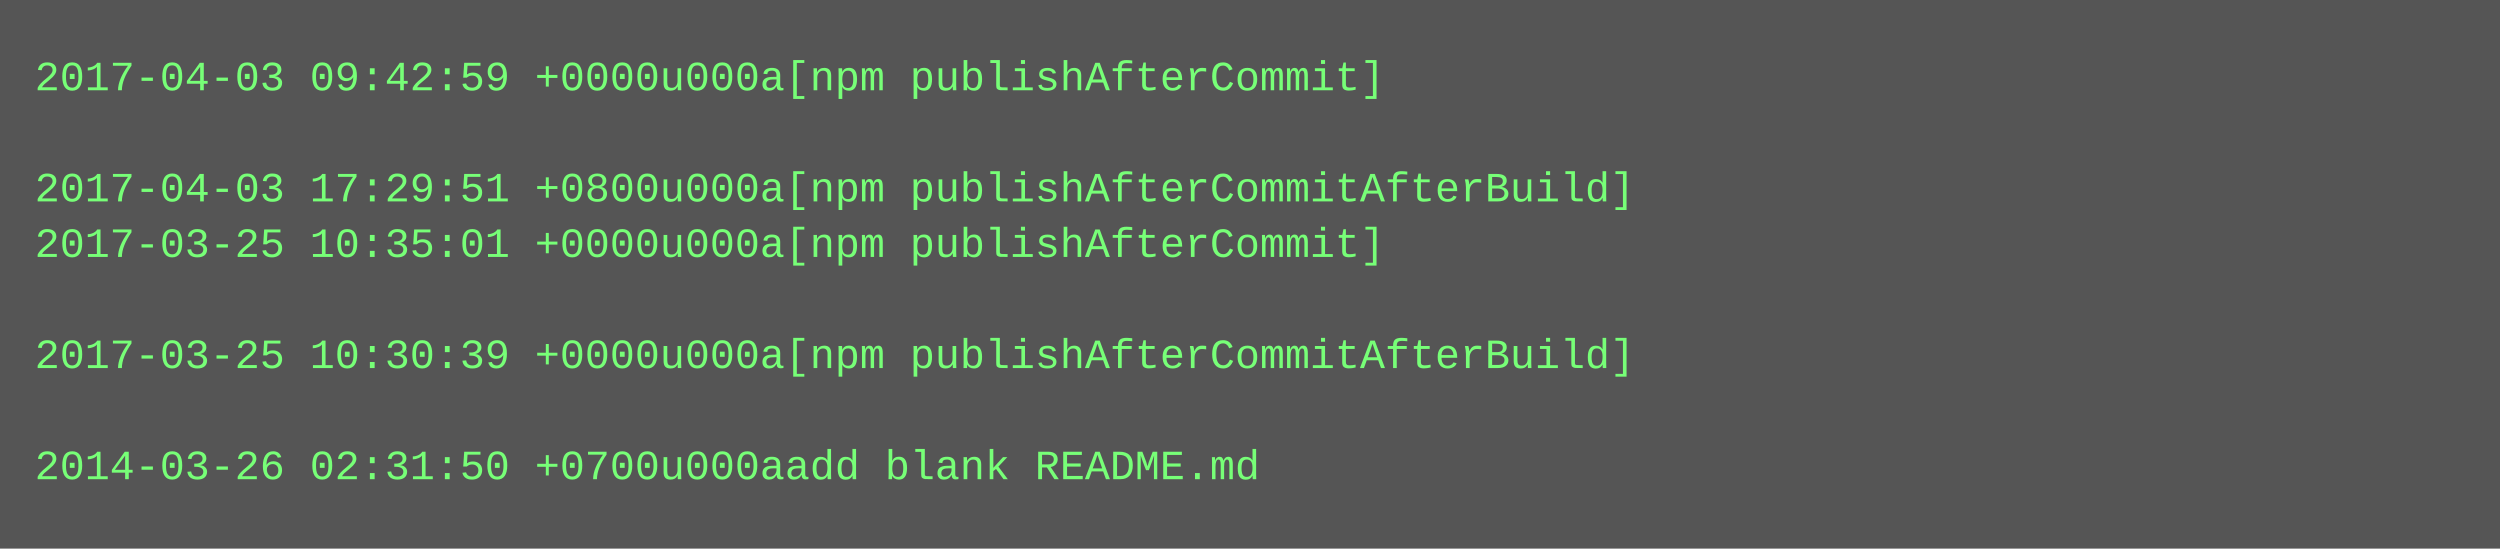
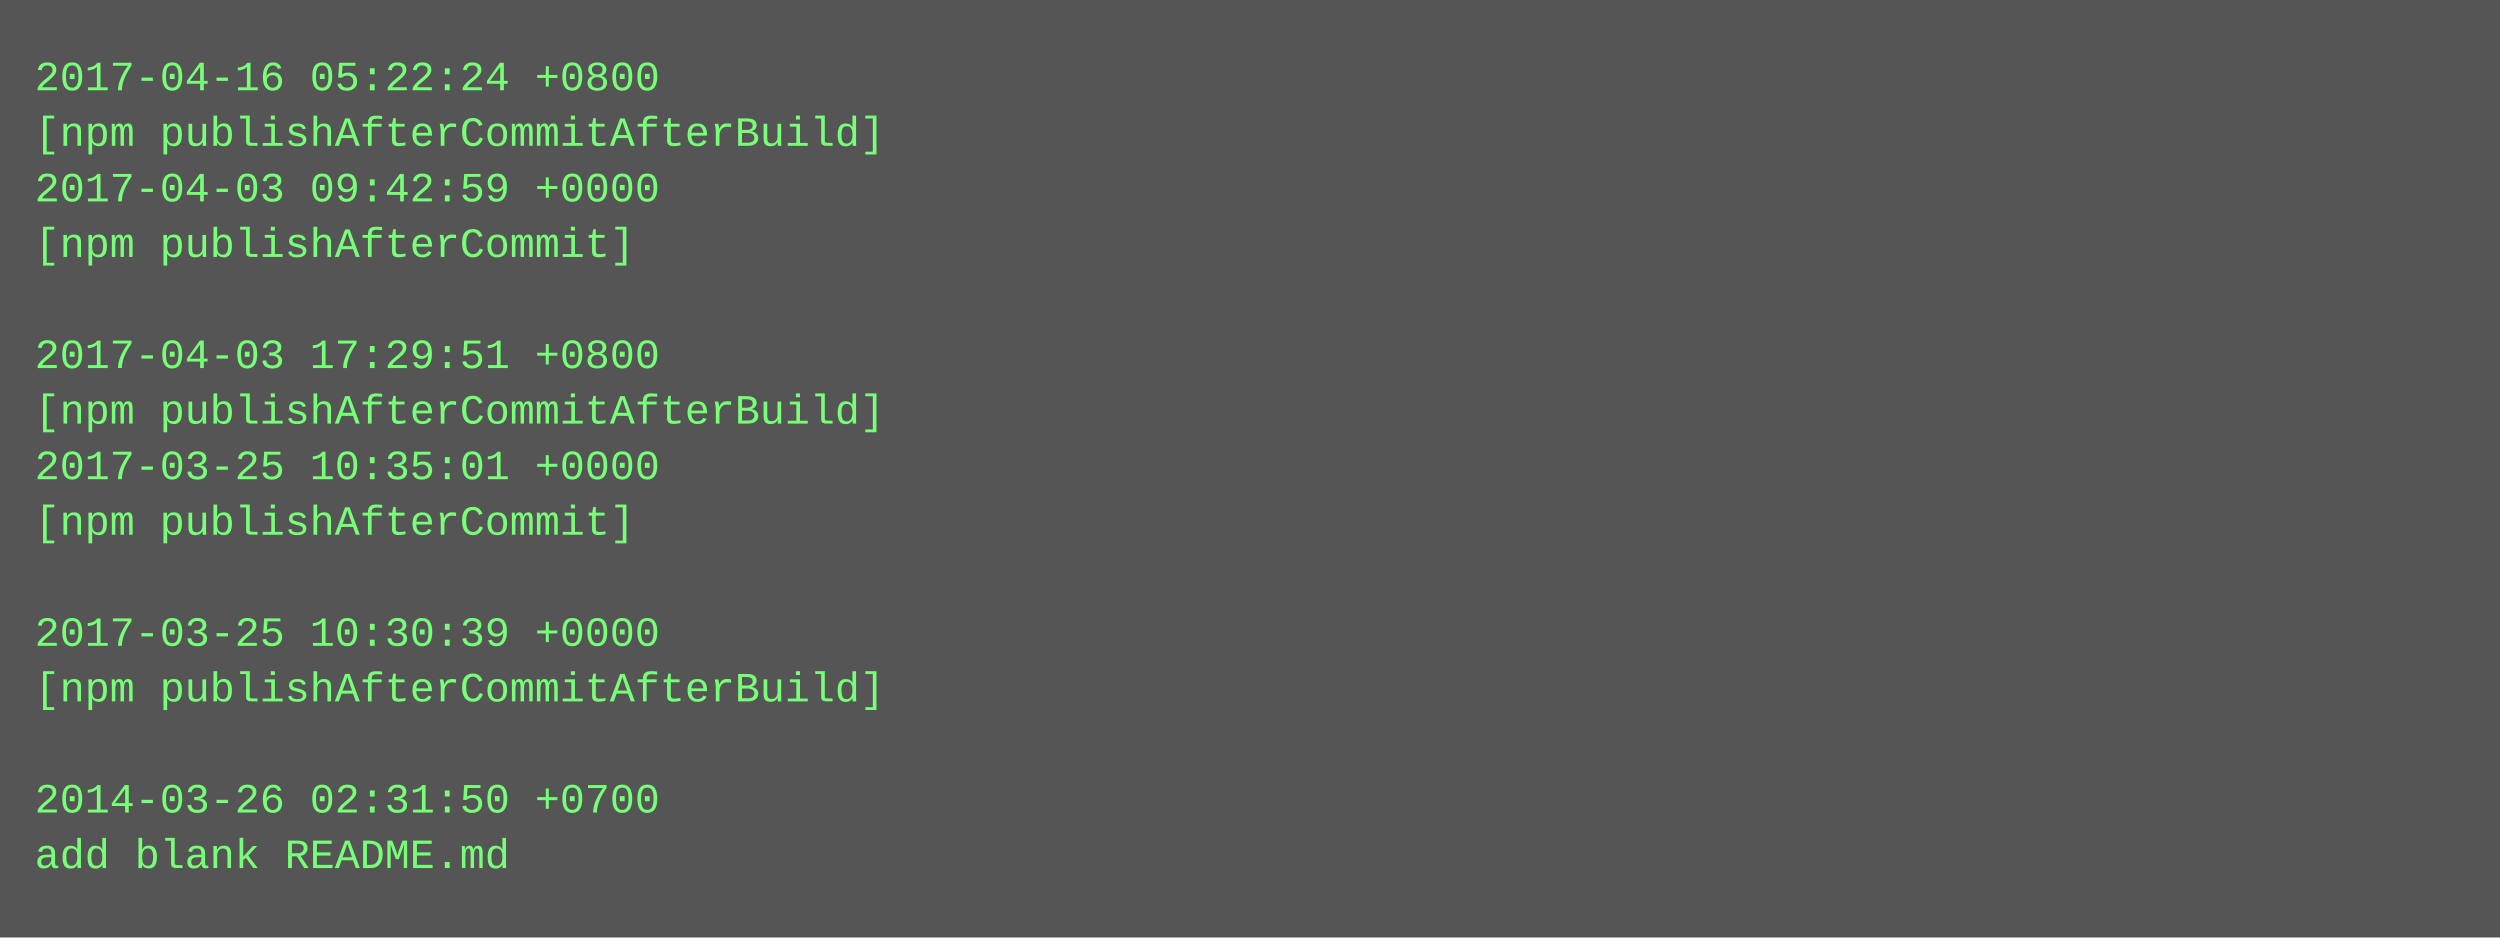
- <svg xmlns="http://www.w3.org/2000/svg" height="158" width="720">
-   <rect height="158" fill="#555" width="720" />
+ <svg xmlns="http://www.w3.org/2000/svg" height="270" width="720">
+   <rect height="270" fill="#555" width="720" />
  <text fill="#7f7" font-family="Courier New" font-size="12" xml:space="preserve">
-     <tspan x="10" y="26">2017-04-03 09:42:59 +0000u000a[npm publishAfterCommit]</tspan>
-     <tspan x="10" y="42" />
-     <tspan x="10" y="58">2017-04-03 17:29:51 +0800u000a[npm publishAfterCommitAfterBuild]</tspan>
-     <tspan x="10" y="74">2017-03-25 10:35:01 +0000u000a[npm publishAfterCommit]</tspan>
+     <tspan x="10" y="26">2017-04-16 05:22:24 +0800</tspan>
+     <tspan x="10" y="42">[npm publishAfterCommitAfterBuild]</tspan>
+     <tspan x="10" y="58">2017-04-03 09:42:59 +0000</tspan>
+     <tspan x="10" y="74">[npm publishAfterCommit]</tspan>
    <tspan x="10" y="90" />
-     <tspan x="10" y="106">2017-03-25 10:30:39 +0000u000a[npm publishAfterCommitAfterBuild]</tspan>
-     <tspan x="10" y="122" />
-     <tspan x="10" y="138">2014-03-26 02:31:50 +0700u000aadd blank README.md</tspan>
+     <tspan x="10" y="106">2017-04-03 17:29:51 +0800</tspan>
+     <tspan x="10" y="122">[npm publishAfterCommitAfterBuild]</tspan>
+     <tspan x="10" y="138">2017-03-25 10:35:01 +0000</tspan>
+     <tspan x="10" y="154">[npm publishAfterCommit]</tspan>
+     <tspan x="10" y="170" />
+     <tspan x="10" y="186">2017-03-25 10:30:39 +0000</tspan>
+     <tspan x="10" y="202">[npm publishAfterCommitAfterBuild]</tspan>
+     <tspan x="10" y="218" />
+     <tspan x="10" y="234">2014-03-26 02:31:50 +0700</tspan>
+     <tspan x="10" y="250">add blank README.md</tspan>
  </text>
</svg>
